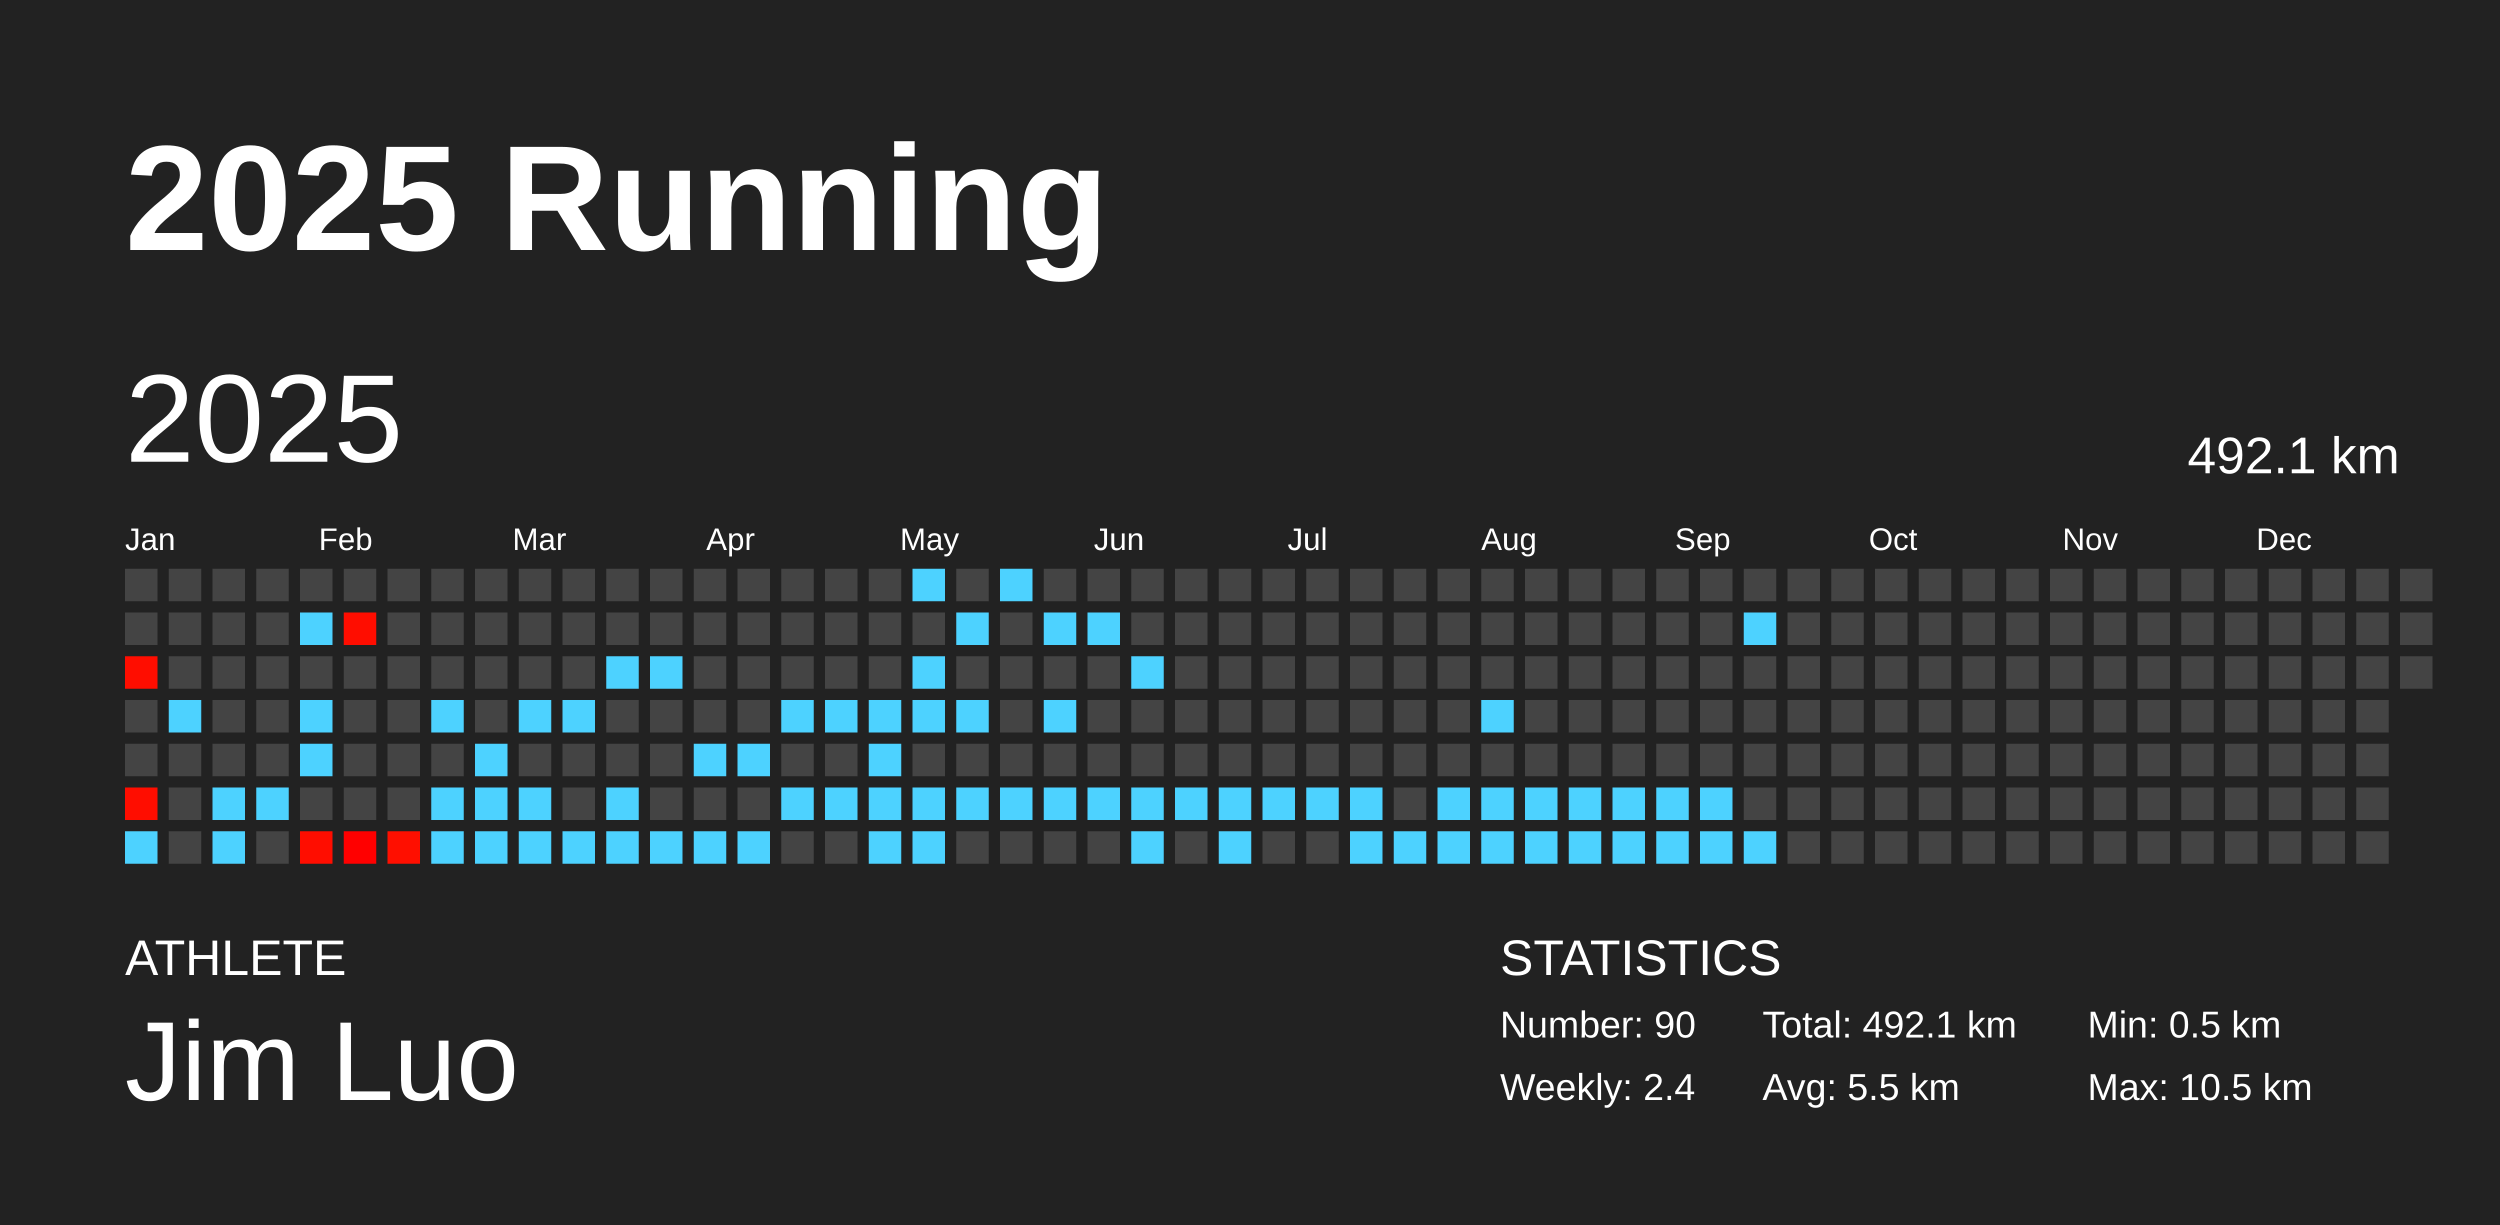
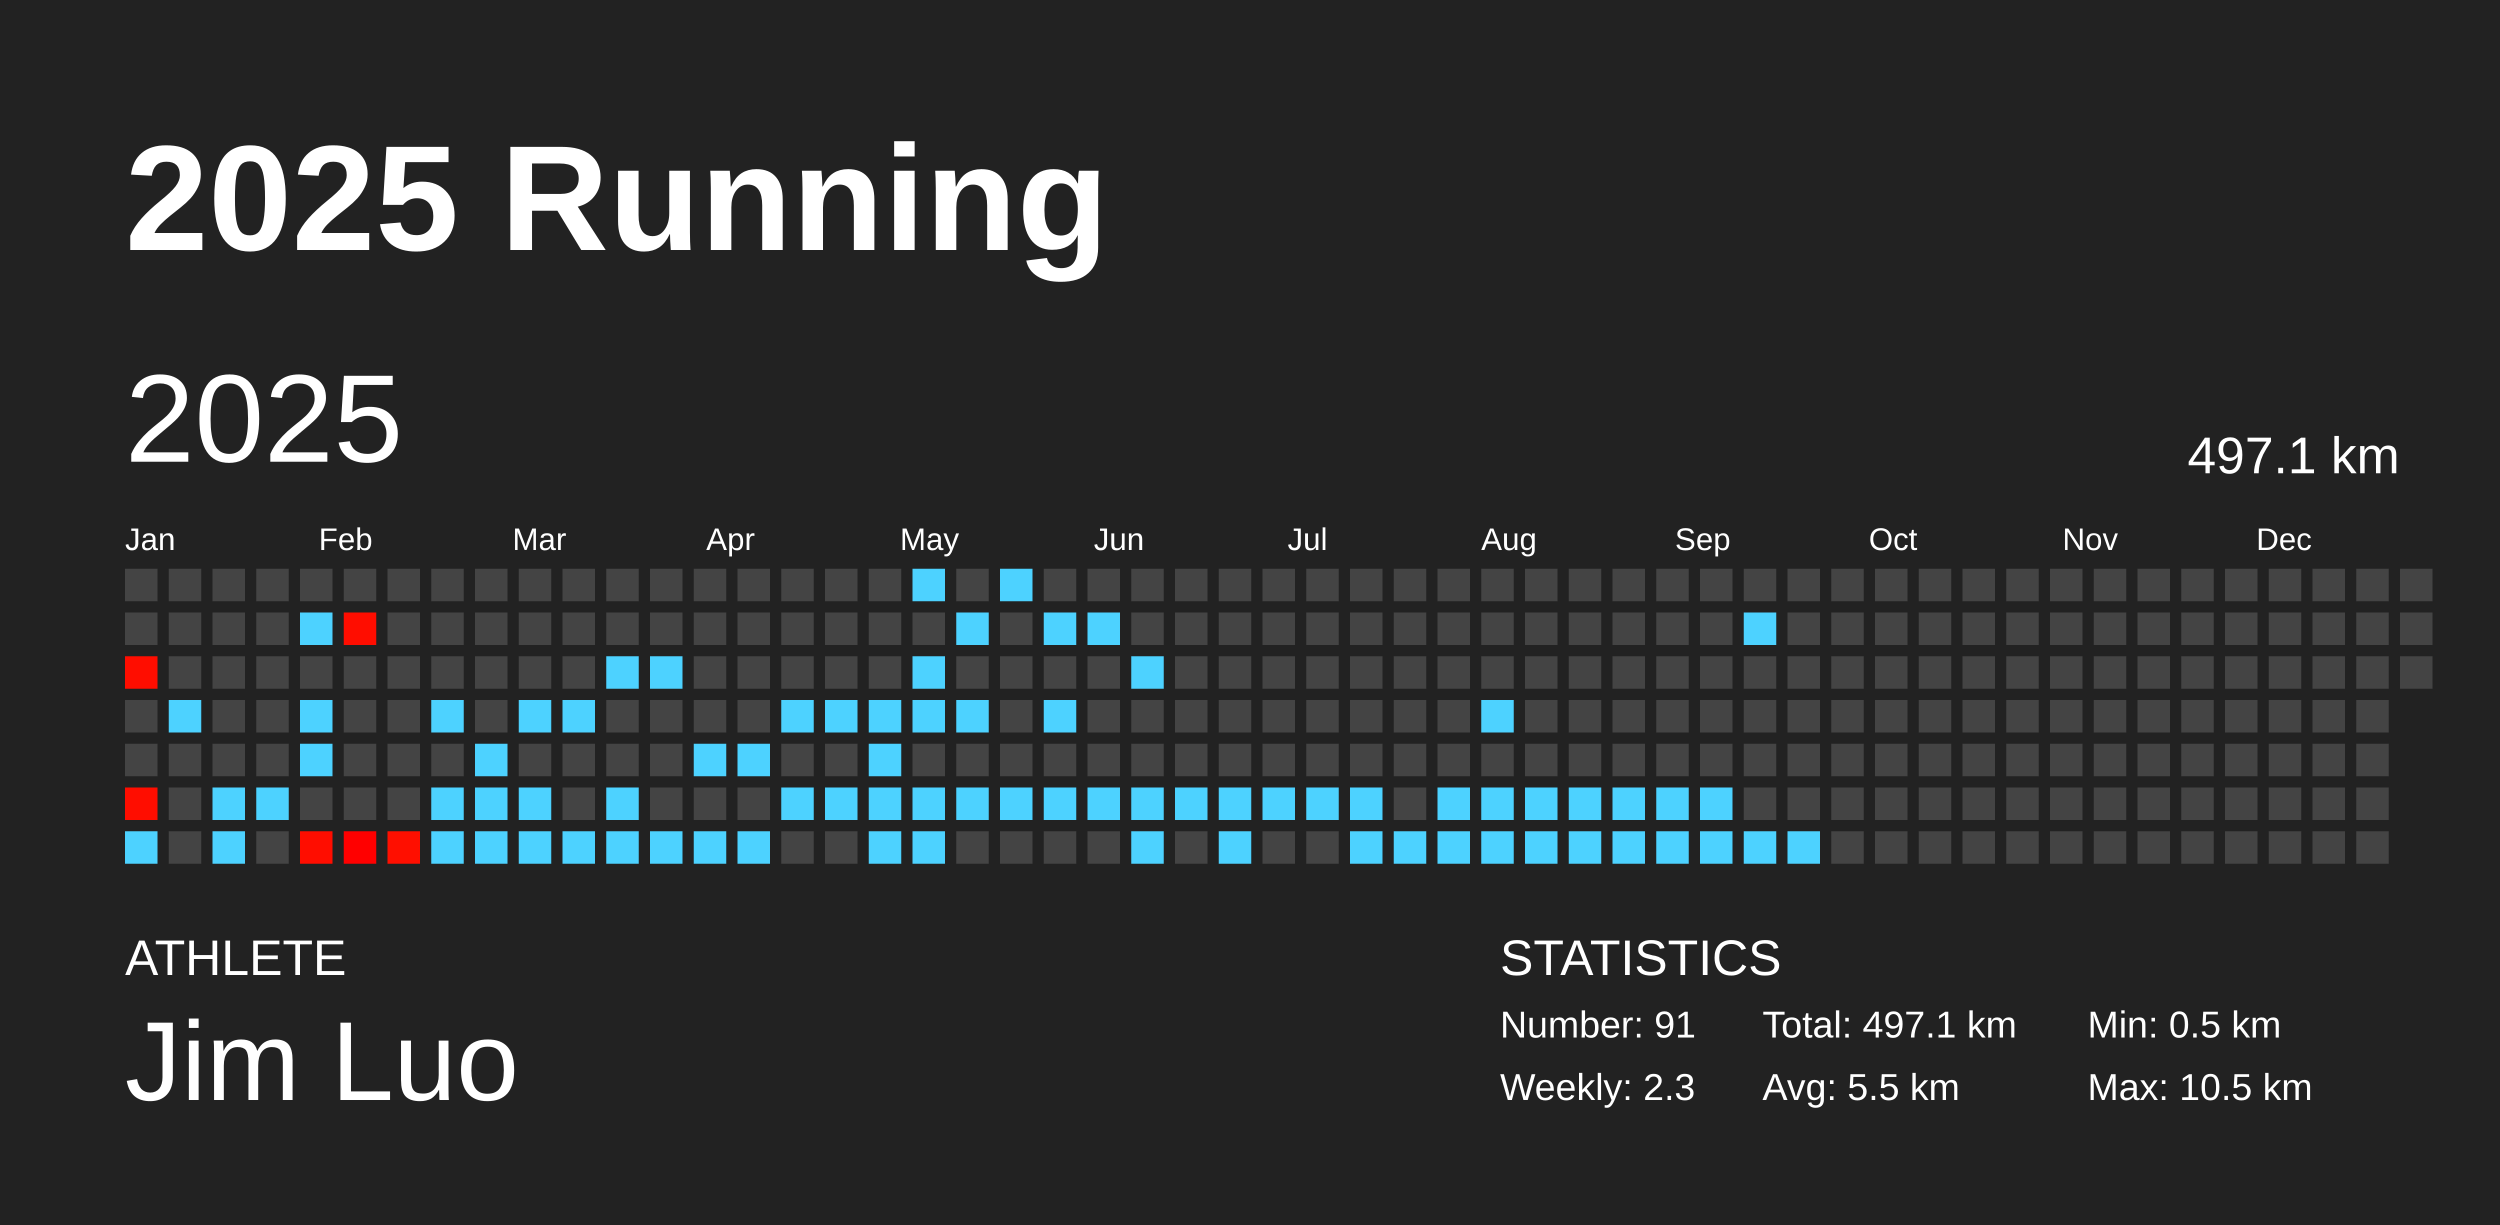
<svg xmlns="http://www.w3.org/2000/svg" baseProfile="full" height="98mm" version="1.1" viewBox="0,0,200,98" width="200mm">
  <defs />
  <rect fill="#222222" height="98" width="200" x="0" y="0" />
  <text fill="#FFFFFF" style="font-size:12px; font-family:Arial; font-weight:bold;" x="10" y="20">2025 Running</text>
  <text fill="#FFFFFF" style="font-size:4px; font-family:Arial" x="10" y="78">ATHLETE</text>
  <text fill="#FFFFFF" style="font-size:9px; font-family:Arial" x="10" y="88">Jim Luo</text>
  <text fill="#FFFFFF" style="font-size:4px; font-family:Arial" x="120" y="78">STATISTICS</text>
-   <text fill="#FFFFFF" style="font-size:3px; font-family:Arial" x="120" y="83">Number: 90</text>
-   <text fill="#FFFFFF" style="font-size:3px; font-family:Arial" x="120" y="88">Weekly: 2.4</text>
-   <text fill="#FFFFFF" style="font-size:3px; font-family:Arial" x="141" y="83">Total: 492.1 km</text>
+   <text fill="#FFFFFF" style="font-size:3px; font-family:Arial" x="120" y="83">Number: 91</text>
+   <text fill="#FFFFFF" style="font-size:3px; font-family:Arial" x="120" y="88">Weekly: 2.3</text>
+   <text fill="#FFFFFF" style="font-size:3px; font-family:Arial" x="141" y="83">Total: 497.1 km</text>
  <text fill="#FFFFFF" style="font-size:3px; font-family:Arial" x="141" y="88">Avg: 5.5 km</text>
  <text fill="#FFFFFF" style="font-size:3px; font-family:Arial" x="167" y="83">Min: 0.5 km</text>
  <text fill="#FFFFFF" style="font-size:3px; font-family:Arial" x="167" y="88">Max: 10.5 km</text>
  <text dominant-baseline="hanging" fill="#FFFFFF" style="font-size:10.0px; font-family:Arial;" x="10" y="30">2025</text>
-   <text dominant-baseline="hanging" fill="#FFFFFF" style="font-size:4.125px; font-family:Arial;" x="175" y="35">492.1 km</text>
+   <text dominant-baseline="hanging" fill="#FFFFFF" style="font-size:4.125px; font-family:Arial;" x="175" y="35">497.1 km</text>
  <text fill="#FFFFFF" style="font-size:2.5px; font-family:Arial" x="10.0" y="44">Jan</text>
  <text fill="#FFFFFF" style="font-size:2.5px; font-family:Arial" x="25.5" y="44">Feb</text>
  <text fill="#FFFFFF" style="font-size:2.5px; font-family:Arial" x="41.0" y="44">Mar</text>
  <text fill="#FFFFFF" style="font-size:2.5px; font-family:Arial" x="56.5" y="44">Apr</text>
  <text fill="#FFFFFF" style="font-size:2.5px; font-family:Arial" x="72.0" y="44">May</text>
  <text fill="#FFFFFF" style="font-size:2.5px; font-family:Arial" x="87.5" y="44">Jun</text>
  <text fill="#FFFFFF" style="font-size:2.5px; font-family:Arial" x="103.0" y="44">Jul</text>
  <text fill="#FFFFFF" style="font-size:2.5px; font-family:Arial" x="118.5" y="44">Aug</text>
  <text fill="#FFFFFF" style="font-size:2.5px; font-family:Arial" x="134.0" y="44">Sep</text>
  <text fill="#FFFFFF" style="font-size:2.5px; font-family:Arial" x="149.5" y="44">Oct</text>
  <text fill="#FFFFFF" style="font-size:2.5px; font-family:Arial" x="165.0" y="44">Nov</text>
  <text fill="#FFFFFF" style="font-size:2.5px; font-family:Arial" x="180.5" y="44">Dec</text>
  <rect fill="#444444" height="2.6" width="2.6" x="10.0" y="45.5" />
  <rect fill="#444444" height="2.6" width="2.6" x="10.0" y="49.0" />
  <rect fill="#ff0d00" height="2.6" width="2.6" x="10.0" y="52.5" />
  <rect fill="#444444" height="2.6" width="2.6" x="10.0" y="56.0" />
  <rect fill="#444444" height="2.6" width="2.6" x="10.0" y="59.5" />
  <rect fill="#ff0d00" height="2.6" width="2.6" x="10.0" y="63.0" />
  <rect fill="#4dd2ff" height="2.6" width="2.6" x="10.0" y="66.5" />
  <rect fill="#444444" height="2.6" width="2.6" x="13.5" y="45.5" />
  <rect fill="#444444" height="2.6" width="2.6" x="13.5" y="49.0" />
  <rect fill="#444444" height="2.6" width="2.6" x="13.5" y="52.5" />
  <rect fill="#4dd2ff" height="2.6" width="2.6" x="13.5" y="56.0" />
  <rect fill="#444444" height="2.6" width="2.6" x="13.5" y="59.5" />
  <rect fill="#444444" height="2.6" width="2.6" x="13.5" y="63.0" />
  <rect fill="#444444" height="2.6" width="2.6" x="13.5" y="66.5" />
  <rect fill="#444444" height="2.6" width="2.6" x="17.0" y="45.5" />
  <rect fill="#444444" height="2.6" width="2.6" x="17.0" y="49.0" />
  <rect fill="#444444" height="2.6" width="2.6" x="17.0" y="52.5" />
  <rect fill="#444444" height="2.6" width="2.6" x="17.0" y="56.0" />
  <rect fill="#444444" height="2.6" width="2.6" x="17.0" y="59.5" />
  <rect fill="#4dd2ff" height="2.6" width="2.6" x="17.0" y="63.0" />
  <rect fill="#4dd2ff" height="2.6" width="2.6" x="17.0" y="66.5" />
  <rect fill="#444444" height="2.6" width="2.6" x="20.5" y="45.5" />
  <rect fill="#444444" height="2.6" width="2.6" x="20.5" y="49.0" />
  <rect fill="#444444" height="2.6" width="2.6" x="20.5" y="52.5" />
  <rect fill="#444444" height="2.6" width="2.6" x="20.5" y="56.0" />
  <rect fill="#444444" height="2.6" width="2.6" x="20.5" y="59.5" />
  <rect fill="#4dd2ff" height="2.6" width="2.6" x="20.5" y="63.0" />
  <rect fill="#444444" height="2.6" width="2.6" x="20.5" y="66.5" />
  <rect fill="#444444" height="2.6" width="2.6" x="24.0" y="45.5" />
  <rect fill="#4dd2ff" height="2.6" width="2.6" x="24.0" y="49.0" />
  <rect fill="#444444" height="2.6" width="2.6" x="24.0" y="52.5" />
  <rect fill="#4dd2ff" height="2.6" width="2.6" x="24.0" y="56.0" />
  <rect fill="#4dd2ff" height="2.6" width="2.6" x="24.0" y="59.5" />
  <rect fill="#444444" height="2.6" width="2.6" x="24.0" y="63.0" />
  <rect fill="#ff0d00" height="2.6" width="2.6" x="24.0" y="66.5" />
  <rect fill="#444444" height="2.6" width="2.6" x="27.5" y="45.5" />
  <rect fill="#ff0d00" height="2.6" width="2.6" x="27.5" y="49.0" />
  <rect fill="#444444" height="2.6" width="2.6" x="27.5" y="52.5" />
  <rect fill="#444444" height="2.6" width="2.6" x="27.5" y="56.0" />
  <rect fill="#444444" height="2.6" width="2.6" x="27.5" y="59.5" />
  <rect fill="#444444" height="2.6" width="2.6" x="27.5" y="63.0" />
  <rect fill="#ff0000" height="2.6" width="2.6" x="27.5" y="66.5" />
  <rect fill="#444444" height="2.6" width="2.6" x="31.0" y="45.5" />
  <rect fill="#444444" height="2.6" width="2.6" x="31.0" y="49.0" />
  <rect fill="#444444" height="2.6" width="2.6" x="31.0" y="52.5" />
  <rect fill="#444444" height="2.6" width="2.6" x="31.0" y="56.0" />
  <rect fill="#444444" height="2.6" width="2.6" x="31.0" y="59.5" />
  <rect fill="#444444" height="2.6" width="2.6" x="31.0" y="63.0" />
  <rect fill="#ff0f00" height="2.6" width="2.6" x="31.0" y="66.5" />
  <rect fill="#444444" height="2.6" width="2.6" x="34.5" y="45.5" />
  <rect fill="#444444" height="2.6" width="2.6" x="34.5" y="49.0" />
  <rect fill="#444444" height="2.6" width="2.6" x="34.5" y="52.5" />
  <rect fill="#4dd2ff" height="2.6" width="2.6" x="34.5" y="56.0" />
  <rect fill="#444444" height="2.6" width="2.6" x="34.5" y="59.5" />
  <rect fill="#4dd2ff" height="2.6" width="2.6" x="34.5" y="63.0" />
  <rect fill="#4dd2ff" height="2.6" width="2.6" x="34.5" y="66.5" />
  <rect fill="#444444" height="2.6" width="2.6" x="38.0" y="45.5" />
  <rect fill="#444444" height="2.6" width="2.6" x="38.0" y="49.0" />
  <rect fill="#444444" height="2.6" width="2.6" x="38.0" y="52.5" />
  <rect fill="#444444" height="2.6" width="2.6" x="38.0" y="56.0" />
  <rect fill="#4dd2ff" height="2.6" width="2.6" x="38.0" y="59.5" />
  <rect fill="#4dd2ff" height="2.6" width="2.6" x="38.0" y="63.0" />
  <rect fill="#4dd2ff" height="2.6" width="2.6" x="38.0" y="66.5" />
  <rect fill="#444444" height="2.6" width="2.6" x="41.5" y="45.5" />
  <rect fill="#444444" height="2.6" width="2.6" x="41.5" y="49.0" />
  <rect fill="#444444" height="2.6" width="2.6" x="41.5" y="52.5" />
  <rect fill="#4dd2ff" height="2.6" width="2.6" x="41.5" y="56.0" />
  <rect fill="#444444" height="2.6" width="2.6" x="41.5" y="59.5" />
  <rect fill="#4dd2ff" height="2.6" width="2.6" x="41.5" y="63.0" />
  <rect fill="#4dd2ff" height="2.6" width="2.6" x="41.5" y="66.5" />
  <rect fill="#444444" height="2.6" width="2.6" x="45.0" y="45.5" />
  <rect fill="#444444" height="2.6" width="2.6" x="45.0" y="49.0" />
  <rect fill="#444444" height="2.6" width="2.6" x="45.0" y="52.5" />
  <rect fill="#4dd2ff" height="2.6" width="2.6" x="45.0" y="56.0" />
  <rect fill="#444444" height="2.6" width="2.6" x="45.0" y="59.5" />
  <rect fill="#444444" height="2.6" width="2.6" x="45.0" y="63.0" />
  <rect fill="#4dd2ff" height="2.6" width="2.6" x="45.0" y="66.5" />
  <rect fill="#444444" height="2.6" width="2.6" x="48.5" y="45.5" />
  <rect fill="#444444" height="2.6" width="2.6" x="48.5" y="49.0" />
  <rect fill="#4dd2ff" height="2.6" width="2.6" x="48.5" y="52.5" />
  <rect fill="#444444" height="2.6" width="2.6" x="48.5" y="56.0" />
  <rect fill="#444444" height="2.6" width="2.6" x="48.5" y="59.5" />
  <rect fill="#4dd2ff" height="2.6" width="2.6" x="48.5" y="63.0" />
  <rect fill="#4dd2ff" height="2.6" width="2.6" x="48.5" y="66.5" />
  <rect fill="#444444" height="2.6" width="2.6" x="52.0" y="45.5" />
  <rect fill="#444444" height="2.6" width="2.6" x="52.0" y="49.0" />
  <rect fill="#4dd2ff" height="2.6" width="2.6" x="52.0" y="52.5" />
  <rect fill="#444444" height="2.6" width="2.6" x="52.0" y="56.0" />
  <rect fill="#444444" height="2.6" width="2.6" x="52.0" y="59.5" />
  <rect fill="#444444" height="2.6" width="2.6" x="52.0" y="63.0" />
  <rect fill="#4dd2ff" height="2.6" width="2.6" x="52.0" y="66.5" />
  <rect fill="#444444" height="2.6" width="2.6" x="55.5" y="45.5" />
  <rect fill="#444444" height="2.6" width="2.6" x="55.5" y="49.0" />
  <rect fill="#444444" height="2.6" width="2.6" x="55.5" y="52.5" />
  <rect fill="#444444" height="2.6" width="2.6" x="55.5" y="56.0" />
  <rect fill="#4dd2ff" height="2.6" width="2.6" x="55.5" y="59.5" />
  <rect fill="#444444" height="2.6" width="2.6" x="55.5" y="63.0" />
  <rect fill="#4dd2ff" height="2.6" width="2.6" x="55.5" y="66.5" />
  <rect fill="#444444" height="2.6" width="2.6" x="59.0" y="45.5" />
  <rect fill="#444444" height="2.6" width="2.6" x="59.0" y="49.0" />
  <rect fill="#444444" height="2.6" width="2.6" x="59.0" y="52.5" />
  <rect fill="#444444" height="2.6" width="2.6" x="59.0" y="56.0" />
  <rect fill="#4dd2ff" height="2.6" width="2.6" x="59.0" y="59.5" />
  <rect fill="#444444" height="2.6" width="2.6" x="59.0" y="63.0" />
  <rect fill="#4dd2ff" height="2.6" width="2.6" x="59.0" y="66.5" />
  <rect fill="#444444" height="2.6" width="2.6" x="62.5" y="45.5" />
  <rect fill="#444444" height="2.6" width="2.6" x="62.5" y="49.0" />
  <rect fill="#444444" height="2.6" width="2.6" x="62.5" y="52.5" />
  <rect fill="#4dd2ff" height="2.6" width="2.6" x="62.5" y="56.0" />
  <rect fill="#444444" height="2.6" width="2.6" x="62.5" y="59.5" />
  <rect fill="#4dd2ff" height="2.6" width="2.6" x="62.5" y="63.0" />
  <rect fill="#444444" height="2.6" width="2.6" x="62.5" y="66.5" />
  <rect fill="#444444" height="2.6" width="2.6" x="66.0" y="45.5" />
  <rect fill="#444444" height="2.6" width="2.6" x="66.0" y="49.0" />
  <rect fill="#444444" height="2.6" width="2.6" x="66.0" y="52.5" />
  <rect fill="#4dd2ff" height="2.6" width="2.6" x="66.0" y="56.0" />
  <rect fill="#444444" height="2.6" width="2.6" x="66.0" y="59.5" />
  <rect fill="#4dd2ff" height="2.6" width="2.6" x="66.0" y="63.0" />
  <rect fill="#444444" height="2.6" width="2.6" x="66.0" y="66.5" />
  <rect fill="#444444" height="2.6" width="2.6" x="69.5" y="45.5" />
  <rect fill="#444444" height="2.6" width="2.6" x="69.5" y="49.0" />
  <rect fill="#444444" height="2.6" width="2.6" x="69.5" y="52.5" />
  <rect fill="#4dd2ff" height="2.6" width="2.6" x="69.5" y="56.0" />
  <rect fill="#4dd2ff" height="2.6" width="2.6" x="69.5" y="59.5" />
  <rect fill="#4dd2ff" height="2.6" width="2.6" x="69.5" y="63.0" />
  <rect fill="#4dd2ff" height="2.6" width="2.6" x="69.5" y="66.5" />
  <rect fill="#4dd2ff" height="2.6" width="2.6" x="73.0" y="45.5" />
  <rect fill="#444444" height="2.6" width="2.6" x="73.0" y="49.0" />
  <rect fill="#4dd2ff" height="2.6" width="2.6" x="73.0" y="52.5" />
  <rect fill="#4dd2ff" height="2.6" width="2.6" x="73.0" y="56.0" />
  <rect fill="#444444" height="2.6" width="2.6" x="73.0" y="59.5" />
  <rect fill="#4dd2ff" height="2.6" width="2.6" x="73.0" y="63.0" />
  <rect fill="#4dd2ff" height="2.6" width="2.6" x="73.0" y="66.5" />
  <rect fill="#444444" height="2.6" width="2.6" x="76.5" y="45.5" />
  <rect fill="#4dd2ff" height="2.6" width="2.6" x="76.5" y="49.0" />
  <rect fill="#444444" height="2.6" width="2.6" x="76.5" y="52.5" />
  <rect fill="#4dd2ff" height="2.6" width="2.6" x="76.5" y="56.0" />
  <rect fill="#444444" height="2.6" width="2.6" x="76.5" y="59.5" />
  <rect fill="#4dd2ff" height="2.6" width="2.6" x="76.5" y="63.0" />
  <rect fill="#444444" height="2.6" width="2.6" x="76.5" y="66.5" />
  <rect fill="#4dd2ff" height="2.6" width="2.6" x="80.0" y="45.5" />
  <rect fill="#444444" height="2.6" width="2.6" x="80.0" y="49.0" />
  <rect fill="#444444" height="2.6" width="2.6" x="80.0" y="52.5" />
  <rect fill="#444444" height="2.6" width="2.6" x="80.0" y="56.0" />
  <rect fill="#444444" height="2.6" width="2.6" x="80.0" y="59.5" />
  <rect fill="#4dd2ff" height="2.6" width="2.6" x="80.0" y="63.0" />
  <rect fill="#444444" height="2.6" width="2.6" x="80.0" y="66.5" />
  <rect fill="#444444" height="2.6" width="2.6" x="83.5" y="45.5" />
  <rect fill="#4dd2ff" height="2.6" width="2.6" x="83.5" y="49.0" />
  <rect fill="#444444" height="2.6" width="2.6" x="83.5" y="52.5" />
  <rect fill="#4dd2ff" height="2.6" width="2.6" x="83.5" y="56.0" />
  <rect fill="#444444" height="2.6" width="2.6" x="83.5" y="59.5" />
  <rect fill="#4dd2ff" height="2.6" width="2.6" x="83.5" y="63.0" />
  <rect fill="#444444" height="2.6" width="2.6" x="83.5" y="66.5" />
  <rect fill="#444444" height="2.6" width="2.6" x="87.0" y="45.5" />
  <rect fill="#4dd2ff" height="2.6" width="2.6" x="87.0" y="49.0" />
  <rect fill="#444444" height="2.6" width="2.6" x="87.0" y="52.5" />
  <rect fill="#444444" height="2.6" width="2.6" x="87.0" y="56.0" />
  <rect fill="#444444" height="2.6" width="2.6" x="87.0" y="59.5" />
  <rect fill="#4dd2ff" height="2.6" width="2.6" x="87.0" y="63.0" />
  <rect fill="#444444" height="2.6" width="2.6" x="87.0" y="66.5" />
  <rect fill="#444444" height="2.6" width="2.6" x="90.5" y="45.5" />
  <rect fill="#444444" height="2.6" width="2.6" x="90.5" y="49.0" />
  <rect fill="#4dd2ff" height="2.6" width="2.6" x="90.5" y="52.5" />
  <rect fill="#444444" height="2.6" width="2.6" x="90.5" y="56.0" />
  <rect fill="#444444" height="2.6" width="2.6" x="90.5" y="59.5" />
  <rect fill="#4dd2ff" height="2.6" width="2.6" x="90.5" y="63.0" />
  <rect fill="#4dd2ff" height="2.6" width="2.6" x="90.5" y="66.5" />
  <rect fill="#444444" height="2.6" width="2.6" x="94.0" y="45.5" />
  <rect fill="#444444" height="2.6" width="2.6" x="94.0" y="49.0" />
  <rect fill="#444444" height="2.6" width="2.6" x="94.0" y="52.5" />
  <rect fill="#444444" height="2.6" width="2.6" x="94.0" y="56.0" />
  <rect fill="#444444" height="2.6" width="2.6" x="94.0" y="59.5" />
  <rect fill="#4dd2ff" height="2.6" width="2.6" x="94.0" y="63.0" />
  <rect fill="#444444" height="2.6" width="2.6" x="94.0" y="66.5" />
  <rect fill="#444444" height="2.6" width="2.6" x="97.5" y="45.5" />
  <rect fill="#444444" height="2.6" width="2.6" x="97.5" y="49.0" />
  <rect fill="#444444" height="2.6" width="2.6" x="97.5" y="52.5" />
  <rect fill="#444444" height="2.6" width="2.6" x="97.5" y="56.0" />
  <rect fill="#444444" height="2.6" width="2.6" x="97.5" y="59.5" />
  <rect fill="#4dd2ff" height="2.6" width="2.6" x="97.5" y="63.0" />
  <rect fill="#4dd2ff" height="2.6" width="2.6" x="97.5" y="66.5" />
  <rect fill="#444444" height="2.6" width="2.6" x="101.0" y="45.5" />
  <rect fill="#444444" height="2.6" width="2.6" x="101.0" y="49.0" />
  <rect fill="#444444" height="2.6" width="2.6" x="101.0" y="52.5" />
  <rect fill="#444444" height="2.6" width="2.6" x="101.0" y="56.0" />
  <rect fill="#444444" height="2.6" width="2.6" x="101.0" y="59.5" />
  <rect fill="#4dd2ff" height="2.6" width="2.6" x="101.0" y="63.0" />
  <rect fill="#444444" height="2.6" width="2.6" x="101.0" y="66.5" />
  <rect fill="#444444" height="2.6" width="2.6" x="104.5" y="45.5" />
  <rect fill="#444444" height="2.6" width="2.6" x="104.5" y="49.0" />
  <rect fill="#444444" height="2.6" width="2.6" x="104.5" y="52.5" />
  <rect fill="#444444" height="2.6" width="2.6" x="104.5" y="56.0" />
  <rect fill="#444444" height="2.6" width="2.6" x="104.5" y="59.5" />
  <rect fill="#4dd2ff" height="2.6" width="2.6" x="104.5" y="63.0" />
  <rect fill="#444444" height="2.6" width="2.6" x="104.5" y="66.5" />
  <rect fill="#444444" height="2.6" width="2.6" x="108.0" y="45.5" />
  <rect fill="#444444" height="2.6" width="2.6" x="108.0" y="49.0" />
  <rect fill="#444444" height="2.6" width="2.6" x="108.0" y="52.5" />
  <rect fill="#444444" height="2.6" width="2.6" x="108.0" y="56.0" />
  <rect fill="#444444" height="2.6" width="2.6" x="108.0" y="59.5" />
  <rect fill="#4dd2ff" height="2.6" width="2.6" x="108.0" y="63.0" />
  <rect fill="#4dd2ff" height="2.6" width="2.6" x="108.0" y="66.5" />
  <rect fill="#444444" height="2.6" width="2.6" x="111.5" y="45.5" />
  <rect fill="#444444" height="2.6" width="2.6" x="111.5" y="49.0" />
  <rect fill="#444444" height="2.6" width="2.6" x="111.5" y="52.5" />
  <rect fill="#444444" height="2.6" width="2.6" x="111.5" y="56.0" />
  <rect fill="#444444" height="2.6" width="2.6" x="111.5" y="59.5" />
  <rect fill="#444444" height="2.6" width="2.6" x="111.5" y="63.0" />
  <rect fill="#4dd2ff" height="2.6" width="2.6" x="111.5" y="66.5" />
  <rect fill="#444444" height="2.6" width="2.6" x="115.0" y="45.5" />
  <rect fill="#444444" height="2.6" width="2.6" x="115.0" y="49.0" />
  <rect fill="#444444" height="2.6" width="2.6" x="115.0" y="52.5" />
  <rect fill="#444444" height="2.6" width="2.6" x="115.0" y="56.0" />
  <rect fill="#444444" height="2.6" width="2.6" x="115.0" y="59.5" />
  <rect fill="#4dd2ff" height="2.6" width="2.6" x="115.0" y="63.0" />
  <rect fill="#4dd2ff" height="2.6" width="2.6" x="115.0" y="66.5" />
  <rect fill="#444444" height="2.6" width="2.6" x="118.5" y="45.5" />
  <rect fill="#444444" height="2.6" width="2.6" x="118.5" y="49.0" />
  <rect fill="#444444" height="2.6" width="2.6" x="118.5" y="52.5" />
  <rect fill="#4dd2ff" height="2.6" width="2.6" x="118.5" y="56.0" />
  <rect fill="#444444" height="2.6" width="2.6" x="118.5" y="59.5" />
  <rect fill="#4dd2ff" height="2.6" width="2.6" x="118.5" y="63.0" />
  <rect fill="#4dd2ff" height="2.6" width="2.6" x="118.5" y="66.5" />
  <rect fill="#444444" height="2.6" width="2.6" x="122.0" y="45.5" />
  <rect fill="#444444" height="2.6" width="2.6" x="122.0" y="49.0" />
  <rect fill="#444444" height="2.6" width="2.6" x="122.0" y="52.5" />
  <rect fill="#444444" height="2.6" width="2.6" x="122.0" y="56.0" />
  <rect fill="#444444" height="2.6" width="2.6" x="122.0" y="59.5" />
  <rect fill="#4dd2ff" height="2.6" width="2.6" x="122.0" y="63.0" />
  <rect fill="#4dd2ff" height="2.6" width="2.6" x="122.0" y="66.5" />
  <rect fill="#444444" height="2.6" width="2.6" x="125.5" y="45.5" />
  <rect fill="#444444" height="2.6" width="2.6" x="125.5" y="49.0" />
  <rect fill="#444444" height="2.6" width="2.6" x="125.5" y="52.5" />
  <rect fill="#444444" height="2.6" width="2.6" x="125.5" y="56.0" />
  <rect fill="#444444" height="2.6" width="2.6" x="125.5" y="59.5" />
  <rect fill="#4dd2ff" height="2.6" width="2.6" x="125.5" y="63.0" />
  <rect fill="#4dd2ff" height="2.6" width="2.6" x="125.5" y="66.5" />
  <rect fill="#444444" height="2.6" width="2.6" x="129.0" y="45.5" />
  <rect fill="#444444" height="2.6" width="2.6" x="129.0" y="49.0" />
  <rect fill="#444444" height="2.6" width="2.6" x="129.0" y="52.5" />
  <rect fill="#444444" height="2.6" width="2.6" x="129.0" y="56.0" />
  <rect fill="#444444" height="2.6" width="2.6" x="129.0" y="59.5" />
  <rect fill="#4dd2ff" height="2.6" width="2.6" x="129.0" y="63.0" />
  <rect fill="#4dd2ff" height="2.6" width="2.6" x="129.0" y="66.5" />
  <rect fill="#444444" height="2.6" width="2.6" x="132.5" y="45.5" />
  <rect fill="#444444" height="2.6" width="2.6" x="132.5" y="49.0" />
  <rect fill="#444444" height="2.6" width="2.6" x="132.5" y="52.5" />
  <rect fill="#444444" height="2.6" width="2.6" x="132.5" y="56.0" />
  <rect fill="#444444" height="2.6" width="2.6" x="132.5" y="59.5" />
  <rect fill="#4dd2ff" height="2.6" width="2.6" x="132.5" y="63.0" />
  <rect fill="#4dd2ff" height="2.6" width="2.6" x="132.5" y="66.5" />
  <rect fill="#444444" height="2.6" width="2.6" x="136.0" y="45.5" />
  <rect fill="#444444" height="2.6" width="2.6" x="136.0" y="49.0" />
  <rect fill="#444444" height="2.6" width="2.6" x="136.0" y="52.5" />
  <rect fill="#444444" height="2.6" width="2.6" x="136.0" y="56.0" />
  <rect fill="#444444" height="2.6" width="2.6" x="136.0" y="59.5" />
  <rect fill="#4dd2ff" height="2.6" width="2.6" x="136.0" y="63.0" />
  <rect fill="#4dd2ff" height="2.6" width="2.6" x="136.0" y="66.5" />
  <rect fill="#444444" height="2.6" width="2.6" x="139.5" y="45.5" />
  <rect fill="#4dd2ff" height="2.6" width="2.6" x="139.5" y="49.0" />
  <rect fill="#444444" height="2.6" width="2.6" x="139.5" y="52.5" />
  <rect fill="#444444" height="2.6" width="2.6" x="139.5" y="56.0" />
  <rect fill="#444444" height="2.6" width="2.6" x="139.5" y="59.5" />
  <rect fill="#444444" height="2.6" width="2.6" x="139.5" y="63.0" />
  <rect fill="#4dd2ff" height="2.6" width="2.6" x="139.5" y="66.5" />
  <rect fill="#444444" height="2.6" width="2.6" x="143.0" y="45.5" />
  <rect fill="#444444" height="2.6" width="2.6" x="143.0" y="49.0" />
  <rect fill="#444444" height="2.6" width="2.6" x="143.0" y="52.5" />
  <rect fill="#444444" height="2.6" width="2.6" x="143.0" y="56.0" />
  <rect fill="#444444" height="2.6" width="2.6" x="143.0" y="59.5" />
  <rect fill="#444444" height="2.6" width="2.6" x="143.0" y="63.0" />
-   <rect fill="#444444" height="2.6" width="2.6" x="143.0" y="66.5" />
+   <rect fill="#4dd2ff" height="2.6" width="2.6" x="143.0" y="66.5" />
  <rect fill="#444444" height="2.6" width="2.6" x="146.5" y="45.5" />
  <rect fill="#444444" height="2.6" width="2.6" x="146.5" y="49.0" />
  <rect fill="#444444" height="2.6" width="2.6" x="146.5" y="52.5" />
  <rect fill="#444444" height="2.6" width="2.6" x="146.5" y="56.0" />
  <rect fill="#444444" height="2.6" width="2.6" x="146.5" y="59.5" />
  <rect fill="#444444" height="2.6" width="2.6" x="146.5" y="63.0" />
  <rect fill="#444444" height="2.6" width="2.6" x="146.5" y="66.5" />
  <rect fill="#444444" height="2.6" width="2.6" x="150.0" y="45.5" />
  <rect fill="#444444" height="2.6" width="2.6" x="150.0" y="49.0" />
  <rect fill="#444444" height="2.6" width="2.6" x="150.0" y="52.5" />
  <rect fill="#444444" height="2.6" width="2.6" x="150.0" y="56.0" />
  <rect fill="#444444" height="2.6" width="2.6" x="150.0" y="59.5" />
  <rect fill="#444444" height="2.6" width="2.6" x="150.0" y="63.0" />
  <rect fill="#444444" height="2.6" width="2.6" x="150.0" y="66.5" />
  <rect fill="#444444" height="2.6" width="2.6" x="153.5" y="45.5" />
  <rect fill="#444444" height="2.6" width="2.6" x="153.5" y="49.0" />
  <rect fill="#444444" height="2.6" width="2.6" x="153.5" y="52.5" />
  <rect fill="#444444" height="2.6" width="2.6" x="153.5" y="56.0" />
  <rect fill="#444444" height="2.6" width="2.6" x="153.5" y="59.5" />
  <rect fill="#444444" height="2.6" width="2.6" x="153.5" y="63.0" />
  <rect fill="#444444" height="2.6" width="2.6" x="153.5" y="66.5" />
  <rect fill="#444444" height="2.6" width="2.6" x="157.0" y="45.5" />
  <rect fill="#444444" height="2.6" width="2.6" x="157.0" y="49.0" />
  <rect fill="#444444" height="2.6" width="2.6" x="157.0" y="52.5" />
  <rect fill="#444444" height="2.6" width="2.6" x="157.0" y="56.0" />
  <rect fill="#444444" height="2.6" width="2.6" x="157.0" y="59.5" />
  <rect fill="#444444" height="2.6" width="2.6" x="157.0" y="63.0" />
  <rect fill="#444444" height="2.6" width="2.6" x="157.0" y="66.5" />
  <rect fill="#444444" height="2.6" width="2.6" x="160.5" y="45.5" />
  <rect fill="#444444" height="2.6" width="2.6" x="160.5" y="49.0" />
  <rect fill="#444444" height="2.6" width="2.6" x="160.5" y="52.5" />
  <rect fill="#444444" height="2.6" width="2.6" x="160.5" y="56.0" />
  <rect fill="#444444" height="2.6" width="2.6" x="160.5" y="59.5" />
  <rect fill="#444444" height="2.6" width="2.6" x="160.5" y="63.0" />
  <rect fill="#444444" height="2.6" width="2.6" x="160.5" y="66.5" />
  <rect fill="#444444" height="2.6" width="2.6" x="164.0" y="45.5" />
  <rect fill="#444444" height="2.6" width="2.6" x="164.0" y="49.0" />
  <rect fill="#444444" height="2.6" width="2.6" x="164.0" y="52.5" />
  <rect fill="#444444" height="2.6" width="2.6" x="164.0" y="56.0" />
  <rect fill="#444444" height="2.6" width="2.6" x="164.0" y="59.5" />
  <rect fill="#444444" height="2.6" width="2.6" x="164.0" y="63.0" />
  <rect fill="#444444" height="2.6" width="2.6" x="164.0" y="66.5" />
  <rect fill="#444444" height="2.6" width="2.6" x="167.5" y="45.5" />
  <rect fill="#444444" height="2.6" width="2.6" x="167.5" y="49.0" />
  <rect fill="#444444" height="2.6" width="2.6" x="167.5" y="52.5" />
  <rect fill="#444444" height="2.6" width="2.6" x="167.5" y="56.0" />
  <rect fill="#444444" height="2.6" width="2.6" x="167.5" y="59.5" />
  <rect fill="#444444" height="2.6" width="2.6" x="167.5" y="63.0" />
  <rect fill="#444444" height="2.6" width="2.6" x="167.5" y="66.5" />
  <rect fill="#444444" height="2.6" width="2.6" x="171.0" y="45.5" />
  <rect fill="#444444" height="2.6" width="2.6" x="171.0" y="49.0" />
  <rect fill="#444444" height="2.6" width="2.6" x="171.0" y="52.5" />
  <rect fill="#444444" height="2.6" width="2.6" x="171.0" y="56.0" />
  <rect fill="#444444" height="2.6" width="2.6" x="171.0" y="59.5" />
  <rect fill="#444444" height="2.6" width="2.6" x="171.0" y="63.0" />
  <rect fill="#444444" height="2.6" width="2.6" x="171.0" y="66.5" />
  <rect fill="#444444" height="2.6" width="2.6" x="174.5" y="45.5" />
  <rect fill="#444444" height="2.6" width="2.6" x="174.5" y="49.0" />
  <rect fill="#444444" height="2.6" width="2.6" x="174.5" y="52.5" />
  <rect fill="#444444" height="2.6" width="2.6" x="174.5" y="56.0" />
  <rect fill="#444444" height="2.6" width="2.6" x="174.5" y="59.5" />
  <rect fill="#444444" height="2.6" width="2.6" x="174.5" y="63.0" />
  <rect fill="#444444" height="2.6" width="2.6" x="174.5" y="66.5" />
  <rect fill="#444444" height="2.6" width="2.6" x="178.0" y="45.5" />
  <rect fill="#444444" height="2.6" width="2.6" x="178.0" y="49.0" />
  <rect fill="#444444" height="2.6" width="2.6" x="178.0" y="52.5" />
  <rect fill="#444444" height="2.6" width="2.6" x="178.0" y="56.0" />
  <rect fill="#444444" height="2.6" width="2.6" x="178.0" y="59.5" />
  <rect fill="#444444" height="2.6" width="2.6" x="178.0" y="63.0" />
  <rect fill="#444444" height="2.6" width="2.6" x="178.0" y="66.5" />
  <rect fill="#444444" height="2.6" width="2.6" x="181.5" y="45.5" />
  <rect fill="#444444" height="2.6" width="2.6" x="181.5" y="49.0" />
  <rect fill="#444444" height="2.6" width="2.6" x="181.5" y="52.5" />
  <rect fill="#444444" height="2.6" width="2.6" x="181.5" y="56.0" />
  <rect fill="#444444" height="2.6" width="2.6" x="181.5" y="59.5" />
  <rect fill="#444444" height="2.6" width="2.6" x="181.5" y="63.0" />
  <rect fill="#444444" height="2.6" width="2.6" x="181.5" y="66.5" />
  <rect fill="#444444" height="2.6" width="2.6" x="185.0" y="45.5" />
  <rect fill="#444444" height="2.6" width="2.6" x="185.0" y="49.0" />
  <rect fill="#444444" height="2.6" width="2.6" x="185.0" y="52.5" />
  <rect fill="#444444" height="2.6" width="2.6" x="185.0" y="56.0" />
  <rect fill="#444444" height="2.6" width="2.6" x="185.0" y="59.5" />
  <rect fill="#444444" height="2.6" width="2.6" x="185.0" y="63.0" />
  <rect fill="#444444" height="2.6" width="2.6" x="185.0" y="66.5" />
  <rect fill="#444444" height="2.6" width="2.6" x="188.5" y="45.5" />
  <rect fill="#444444" height="2.6" width="2.6" x="188.5" y="49.0" />
  <rect fill="#444444" height="2.6" width="2.6" x="188.5" y="52.5" />
  <rect fill="#444444" height="2.6" width="2.6" x="188.5" y="56.0" />
  <rect fill="#444444" height="2.6" width="2.6" x="188.5" y="59.5" />
  <rect fill="#444444" height="2.6" width="2.6" x="188.5" y="63.0" />
  <rect fill="#444444" height="2.6" width="2.6" x="188.5" y="66.5" />
  <rect fill="#444444" height="2.6" width="2.6" x="192.0" y="45.5" />
  <rect fill="#444444" height="2.6" width="2.6" x="192.0" y="49.0" />
  <rect fill="#444444" height="2.6" width="2.6" x="192.0" y="52.5" />
</svg>
